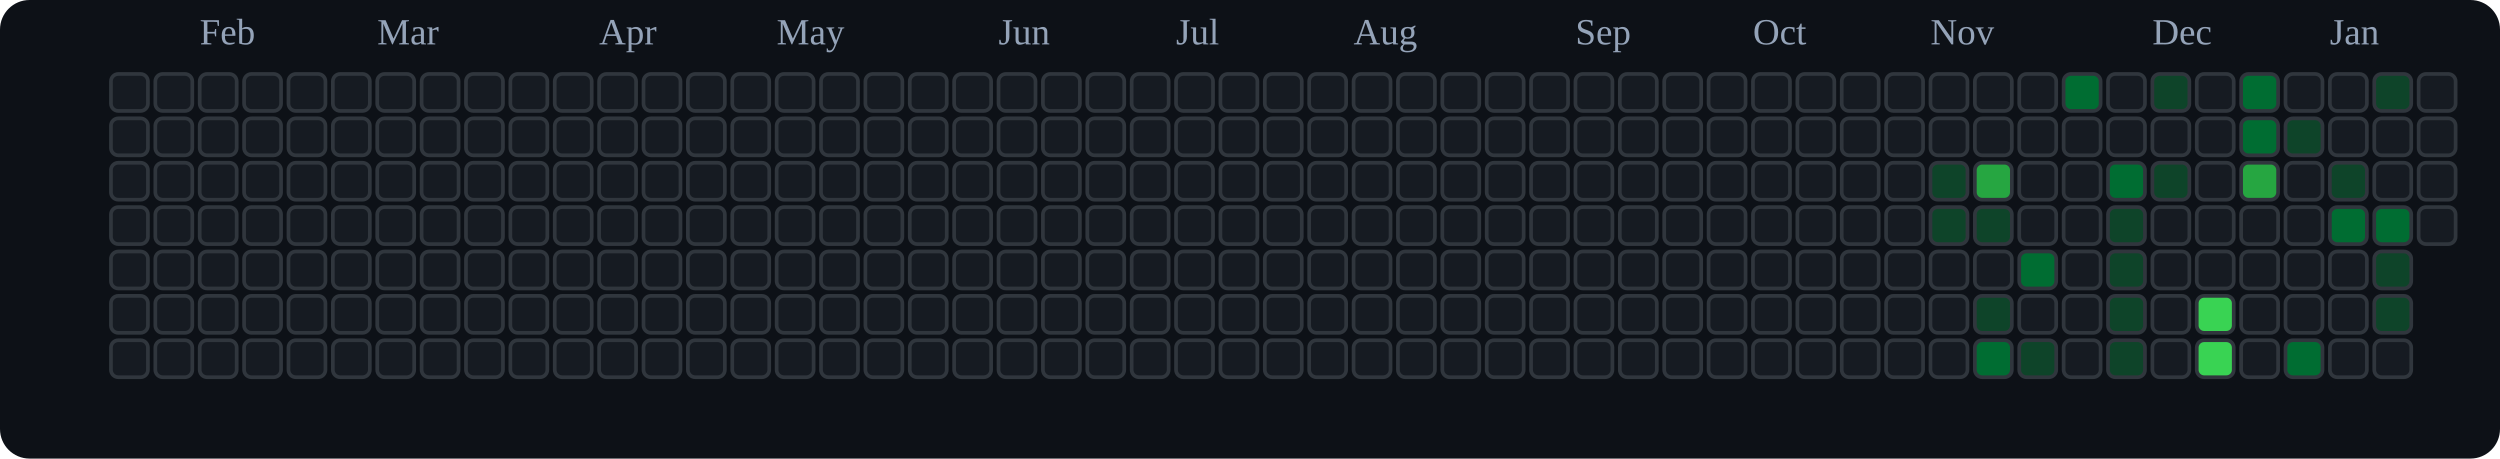
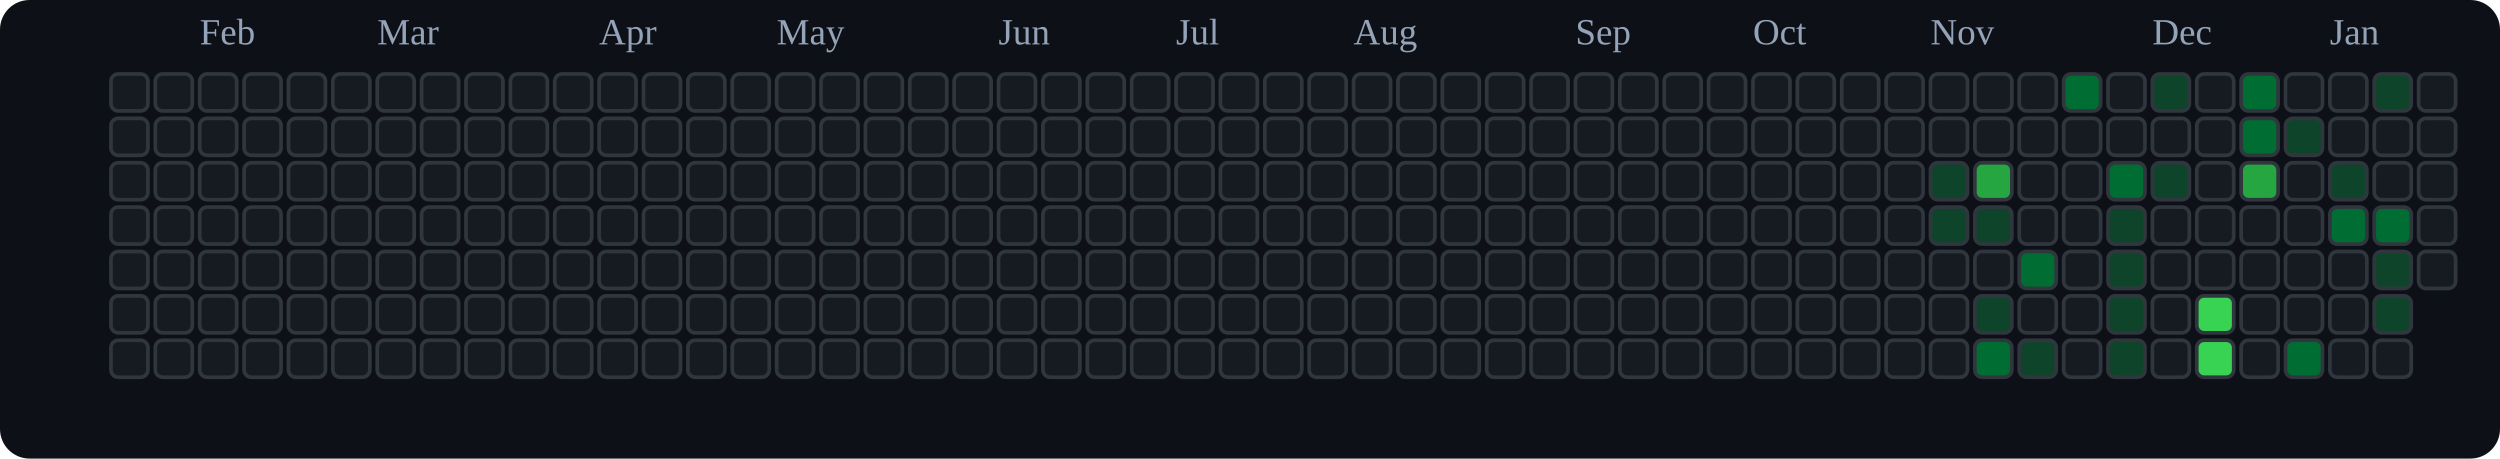
<svg xmlns="http://www.w3.org/2000/svg" viewBox="0 0 676 124" role="img" aria-label="tranhohoangvu Contributions (Dark)">
  <rect x="0" y="0" width="676" height="124" fill="#0d1117" rx="8" ry="8" />
  <text x="54" y="12" font-size="10" fill="#94a3b8">Feb</text>
  <text x="102" y="12" font-size="10" fill="#94a3b8">Mar</text>
  <text x="162" y="12" font-size="10" fill="#94a3b8">Apr</text>
  <text x="210" y="12" font-size="10" fill="#94a3b8">May</text>
  <text x="270" y="12" font-size="10" fill="#94a3b8">Jun</text>
  <text x="318" y="12" font-size="10" fill="#94a3b8">Jul</text>
  <text x="366" y="12" font-size="10" fill="#94a3b8">Aug</text>
  <text x="426" y="12" font-size="10" fill="#94a3b8">Sep</text>
  <text x="474" y="12" font-size="10" fill="#94a3b8">Oct</text>
  <text x="522" y="12" font-size="10" fill="#94a3b8">Nov</text>
  <text x="582" y="12" font-size="10" fill="#94a3b8">Dec</text>
  <text x="630" y="12" font-size="10" fill="#94a3b8">Jan</text>
  <rect x="30" y="20" width="10" height="10" rx="2" ry="2" fill="#161b22" stroke="#30363d" stroke-width="1" />
  <rect x="30" y="32" width="10" height="10" rx="2" ry="2" fill="#161b22" stroke="#30363d" stroke-width="1" />
  <rect x="30" y="44" width="10" height="10" rx="2" ry="2" fill="#161b22" stroke="#30363d" stroke-width="1" />
  <rect x="30" y="56" width="10" height="10" rx="2" ry="2" fill="#161b22" stroke="#30363d" stroke-width="1" />
  <rect x="30" y="68" width="10" height="10" rx="2" ry="2" fill="#161b22" stroke="#30363d" stroke-width="1" />
  <rect x="30" y="80" width="10" height="10" rx="2" ry="2" fill="#161b22" stroke="#30363d" stroke-width="1" />
  <rect x="30" y="92" width="10" height="10" rx="2" ry="2" fill="#161b22" stroke="#30363d" stroke-width="1" />
  <rect x="42" y="20" width="10" height="10" rx="2" ry="2" fill="#161b22" stroke="#30363d" stroke-width="1" />
  <rect x="42" y="32" width="10" height="10" rx="2" ry="2" fill="#161b22" stroke="#30363d" stroke-width="1" />
  <rect x="42" y="44" width="10" height="10" rx="2" ry="2" fill="#161b22" stroke="#30363d" stroke-width="1" />
  <rect x="42" y="56" width="10" height="10" rx="2" ry="2" fill="#161b22" stroke="#30363d" stroke-width="1" />
  <rect x="42" y="68" width="10" height="10" rx="2" ry="2" fill="#161b22" stroke="#30363d" stroke-width="1" />
  <rect x="42" y="80" width="10" height="10" rx="2" ry="2" fill="#161b22" stroke="#30363d" stroke-width="1" />
  <rect x="42" y="92" width="10" height="10" rx="2" ry="2" fill="#161b22" stroke="#30363d" stroke-width="1" />
  <rect x="54" y="20" width="10" height="10" rx="2" ry="2" fill="#161b22" stroke="#30363d" stroke-width="1" />
  <rect x="54" y="32" width="10" height="10" rx="2" ry="2" fill="#161b22" stroke="#30363d" stroke-width="1" />
  <rect x="54" y="44" width="10" height="10" rx="2" ry="2" fill="#161b22" stroke="#30363d" stroke-width="1" />
  <rect x="54" y="56" width="10" height="10" rx="2" ry="2" fill="#161b22" stroke="#30363d" stroke-width="1" />
  <rect x="54" y="68" width="10" height="10" rx="2" ry="2" fill="#161b22" stroke="#30363d" stroke-width="1" />
  <rect x="54" y="80" width="10" height="10" rx="2" ry="2" fill="#161b22" stroke="#30363d" stroke-width="1" />
  <rect x="54" y="92" width="10" height="10" rx="2" ry="2" fill="#161b22" stroke="#30363d" stroke-width="1" />
  <rect x="66" y="20" width="10" height="10" rx="2" ry="2" fill="#161b22" stroke="#30363d" stroke-width="1" />
  <rect x="66" y="32" width="10" height="10" rx="2" ry="2" fill="#161b22" stroke="#30363d" stroke-width="1" />
  <rect x="66" y="44" width="10" height="10" rx="2" ry="2" fill="#161b22" stroke="#30363d" stroke-width="1" />
  <rect x="66" y="56" width="10" height="10" rx="2" ry="2" fill="#161b22" stroke="#30363d" stroke-width="1" />
  <rect x="66" y="68" width="10" height="10" rx="2" ry="2" fill="#161b22" stroke="#30363d" stroke-width="1" />
  <rect x="66" y="80" width="10" height="10" rx="2" ry="2" fill="#161b22" stroke="#30363d" stroke-width="1" />
  <rect x="66" y="92" width="10" height="10" rx="2" ry="2" fill="#161b22" stroke="#30363d" stroke-width="1" />
  <rect x="78" y="20" width="10" height="10" rx="2" ry="2" fill="#161b22" stroke="#30363d" stroke-width="1" />
  <rect x="78" y="32" width="10" height="10" rx="2" ry="2" fill="#161b22" stroke="#30363d" stroke-width="1" />
  <rect x="78" y="44" width="10" height="10" rx="2" ry="2" fill="#161b22" stroke="#30363d" stroke-width="1" />
  <rect x="78" y="56" width="10" height="10" rx="2" ry="2" fill="#161b22" stroke="#30363d" stroke-width="1" />
  <rect x="78" y="68" width="10" height="10" rx="2" ry="2" fill="#161b22" stroke="#30363d" stroke-width="1" />
  <rect x="78" y="80" width="10" height="10" rx="2" ry="2" fill="#161b22" stroke="#30363d" stroke-width="1" />
  <rect x="78" y="92" width="10" height="10" rx="2" ry="2" fill="#161b22" stroke="#30363d" stroke-width="1" />
  <rect x="90" y="20" width="10" height="10" rx="2" ry="2" fill="#161b22" stroke="#30363d" stroke-width="1" />
  <rect x="90" y="32" width="10" height="10" rx="2" ry="2" fill="#161b22" stroke="#30363d" stroke-width="1" />
  <rect x="90" y="44" width="10" height="10" rx="2" ry="2" fill="#161b22" stroke="#30363d" stroke-width="1" />
  <rect x="90" y="56" width="10" height="10" rx="2" ry="2" fill="#161b22" stroke="#30363d" stroke-width="1" />
  <rect x="90" y="68" width="10" height="10" rx="2" ry="2" fill="#161b22" stroke="#30363d" stroke-width="1" />
  <rect x="90" y="80" width="10" height="10" rx="2" ry="2" fill="#161b22" stroke="#30363d" stroke-width="1" />
  <rect x="90" y="92" width="10" height="10" rx="2" ry="2" fill="#161b22" stroke="#30363d" stroke-width="1" />
  <rect x="102" y="20" width="10" height="10" rx="2" ry="2" fill="#161b22" stroke="#30363d" stroke-width="1" />
  <rect x="102" y="32" width="10" height="10" rx="2" ry="2" fill="#161b22" stroke="#30363d" stroke-width="1" />
  <rect x="102" y="44" width="10" height="10" rx="2" ry="2" fill="#161b22" stroke="#30363d" stroke-width="1" />
  <rect x="102" y="56" width="10" height="10" rx="2" ry="2" fill="#161b22" stroke="#30363d" stroke-width="1" />
  <rect x="102" y="68" width="10" height="10" rx="2" ry="2" fill="#161b22" stroke="#30363d" stroke-width="1" />
  <rect x="102" y="80" width="10" height="10" rx="2" ry="2" fill="#161b22" stroke="#30363d" stroke-width="1" />
  <rect x="102" y="92" width="10" height="10" rx="2" ry="2" fill="#161b22" stroke="#30363d" stroke-width="1" />
  <rect x="114" y="20" width="10" height="10" rx="2" ry="2" fill="#161b22" stroke="#30363d" stroke-width="1" />
  <rect x="114" y="32" width="10" height="10" rx="2" ry="2" fill="#161b22" stroke="#30363d" stroke-width="1" />
  <rect x="114" y="44" width="10" height="10" rx="2" ry="2" fill="#161b22" stroke="#30363d" stroke-width="1" />
  <rect x="114" y="56" width="10" height="10" rx="2" ry="2" fill="#161b22" stroke="#30363d" stroke-width="1" />
  <rect x="114" y="68" width="10" height="10" rx="2" ry="2" fill="#161b22" stroke="#30363d" stroke-width="1" />
  <rect x="114" y="80" width="10" height="10" rx="2" ry="2" fill="#161b22" stroke="#30363d" stroke-width="1" />
  <rect x="114" y="92" width="10" height="10" rx="2" ry="2" fill="#161b22" stroke="#30363d" stroke-width="1" />
  <rect x="126" y="20" width="10" height="10" rx="2" ry="2" fill="#161b22" stroke="#30363d" stroke-width="1" />
  <rect x="126" y="32" width="10" height="10" rx="2" ry="2" fill="#161b22" stroke="#30363d" stroke-width="1" />
  <rect x="126" y="44" width="10" height="10" rx="2" ry="2" fill="#161b22" stroke="#30363d" stroke-width="1" />
  <rect x="126" y="56" width="10" height="10" rx="2" ry="2" fill="#161b22" stroke="#30363d" stroke-width="1" />
  <rect x="126" y="68" width="10" height="10" rx="2" ry="2" fill="#161b22" stroke="#30363d" stroke-width="1" />
  <rect x="126" y="80" width="10" height="10" rx="2" ry="2" fill="#161b22" stroke="#30363d" stroke-width="1" />
  <rect x="126" y="92" width="10" height="10" rx="2" ry="2" fill="#161b22" stroke="#30363d" stroke-width="1" />
  <rect x="138" y="20" width="10" height="10" rx="2" ry="2" fill="#161b22" stroke="#30363d" stroke-width="1" />
  <rect x="138" y="32" width="10" height="10" rx="2" ry="2" fill="#161b22" stroke="#30363d" stroke-width="1" />
  <rect x="138" y="44" width="10" height="10" rx="2" ry="2" fill="#161b22" stroke="#30363d" stroke-width="1" />
  <rect x="138" y="56" width="10" height="10" rx="2" ry="2" fill="#161b22" stroke="#30363d" stroke-width="1" />
  <rect x="138" y="68" width="10" height="10" rx="2" ry="2" fill="#161b22" stroke="#30363d" stroke-width="1" />
  <rect x="138" y="80" width="10" height="10" rx="2" ry="2" fill="#161b22" stroke="#30363d" stroke-width="1" />
  <rect x="138" y="92" width="10" height="10" rx="2" ry="2" fill="#161b22" stroke="#30363d" stroke-width="1" />
  <rect x="150" y="20" width="10" height="10" rx="2" ry="2" fill="#161b22" stroke="#30363d" stroke-width="1" />
  <rect x="150" y="32" width="10" height="10" rx="2" ry="2" fill="#161b22" stroke="#30363d" stroke-width="1" />
  <rect x="150" y="44" width="10" height="10" rx="2" ry="2" fill="#161b22" stroke="#30363d" stroke-width="1" />
  <rect x="150" y="56" width="10" height="10" rx="2" ry="2" fill="#161b22" stroke="#30363d" stroke-width="1" />
  <rect x="150" y="68" width="10" height="10" rx="2" ry="2" fill="#161b22" stroke="#30363d" stroke-width="1" />
  <rect x="150" y="80" width="10" height="10" rx="2" ry="2" fill="#161b22" stroke="#30363d" stroke-width="1" />
  <rect x="150" y="92" width="10" height="10" rx="2" ry="2" fill="#161b22" stroke="#30363d" stroke-width="1" />
  <rect x="162" y="20" width="10" height="10" rx="2" ry="2" fill="#161b22" stroke="#30363d" stroke-width="1" />
  <rect x="162" y="32" width="10" height="10" rx="2" ry="2" fill="#161b22" stroke="#30363d" stroke-width="1" />
  <rect x="162" y="44" width="10" height="10" rx="2" ry="2" fill="#161b22" stroke="#30363d" stroke-width="1" />
  <rect x="162" y="56" width="10" height="10" rx="2" ry="2" fill="#161b22" stroke="#30363d" stroke-width="1" />
  <rect x="162" y="68" width="10" height="10" rx="2" ry="2" fill="#161b22" stroke="#30363d" stroke-width="1" />
  <rect x="162" y="80" width="10" height="10" rx="2" ry="2" fill="#161b22" stroke="#30363d" stroke-width="1" />
  <rect x="162" y="92" width="10" height="10" rx="2" ry="2" fill="#161b22" stroke="#30363d" stroke-width="1" />
  <rect x="174" y="20" width="10" height="10" rx="2" ry="2" fill="#161b22" stroke="#30363d" stroke-width="1" />
  <rect x="174" y="32" width="10" height="10" rx="2" ry="2" fill="#161b22" stroke="#30363d" stroke-width="1" />
  <rect x="174" y="44" width="10" height="10" rx="2" ry="2" fill="#161b22" stroke="#30363d" stroke-width="1" />
  <rect x="174" y="56" width="10" height="10" rx="2" ry="2" fill="#161b22" stroke="#30363d" stroke-width="1" />
  <rect x="174" y="68" width="10" height="10" rx="2" ry="2" fill="#161b22" stroke="#30363d" stroke-width="1" />
  <rect x="174" y="80" width="10" height="10" rx="2" ry="2" fill="#161b22" stroke="#30363d" stroke-width="1" />
  <rect x="174" y="92" width="10" height="10" rx="2" ry="2" fill="#161b22" stroke="#30363d" stroke-width="1" />
  <rect x="186" y="20" width="10" height="10" rx="2" ry="2" fill="#161b22" stroke="#30363d" stroke-width="1" />
  <rect x="186" y="32" width="10" height="10" rx="2" ry="2" fill="#161b22" stroke="#30363d" stroke-width="1" />
  <rect x="186" y="44" width="10" height="10" rx="2" ry="2" fill="#161b22" stroke="#30363d" stroke-width="1" />
  <rect x="186" y="56" width="10" height="10" rx="2" ry="2" fill="#161b22" stroke="#30363d" stroke-width="1" />
  <rect x="186" y="68" width="10" height="10" rx="2" ry="2" fill="#161b22" stroke="#30363d" stroke-width="1" />
  <rect x="186" y="80" width="10" height="10" rx="2" ry="2" fill="#161b22" stroke="#30363d" stroke-width="1" />
  <rect x="186" y="92" width="10" height="10" rx="2" ry="2" fill="#161b22" stroke="#30363d" stroke-width="1" />
  <rect x="198" y="20" width="10" height="10" rx="2" ry="2" fill="#161b22" stroke="#30363d" stroke-width="1" />
  <rect x="198" y="32" width="10" height="10" rx="2" ry="2" fill="#161b22" stroke="#30363d" stroke-width="1" />
  <rect x="198" y="44" width="10" height="10" rx="2" ry="2" fill="#161b22" stroke="#30363d" stroke-width="1" />
  <rect x="198" y="56" width="10" height="10" rx="2" ry="2" fill="#161b22" stroke="#30363d" stroke-width="1" />
  <rect x="198" y="68" width="10" height="10" rx="2" ry="2" fill="#161b22" stroke="#30363d" stroke-width="1" />
  <rect x="198" y="80" width="10" height="10" rx="2" ry="2" fill="#161b22" stroke="#30363d" stroke-width="1" />
  <rect x="198" y="92" width="10" height="10" rx="2" ry="2" fill="#161b22" stroke="#30363d" stroke-width="1" />
  <rect x="210" y="20" width="10" height="10" rx="2" ry="2" fill="#161b22" stroke="#30363d" stroke-width="1" />
  <rect x="210" y="32" width="10" height="10" rx="2" ry="2" fill="#161b22" stroke="#30363d" stroke-width="1" />
  <rect x="210" y="44" width="10" height="10" rx="2" ry="2" fill="#161b22" stroke="#30363d" stroke-width="1" />
  <rect x="210" y="56" width="10" height="10" rx="2" ry="2" fill="#161b22" stroke="#30363d" stroke-width="1" />
  <rect x="210" y="68" width="10" height="10" rx="2" ry="2" fill="#161b22" stroke="#30363d" stroke-width="1" />
  <rect x="210" y="80" width="10" height="10" rx="2" ry="2" fill="#161b22" stroke="#30363d" stroke-width="1" />
  <rect x="210" y="92" width="10" height="10" rx="2" ry="2" fill="#161b22" stroke="#30363d" stroke-width="1" />
  <rect x="222" y="20" width="10" height="10" rx="2" ry="2" fill="#161b22" stroke="#30363d" stroke-width="1" />
  <rect x="222" y="32" width="10" height="10" rx="2" ry="2" fill="#161b22" stroke="#30363d" stroke-width="1" />
  <rect x="222" y="44" width="10" height="10" rx="2" ry="2" fill="#161b22" stroke="#30363d" stroke-width="1" />
  <rect x="222" y="56" width="10" height="10" rx="2" ry="2" fill="#161b22" stroke="#30363d" stroke-width="1" />
  <rect x="222" y="68" width="10" height="10" rx="2" ry="2" fill="#161b22" stroke="#30363d" stroke-width="1" />
  <rect x="222" y="80" width="10" height="10" rx="2" ry="2" fill="#161b22" stroke="#30363d" stroke-width="1" />
  <rect x="222" y="92" width="10" height="10" rx="2" ry="2" fill="#161b22" stroke="#30363d" stroke-width="1" />
  <rect x="234" y="20" width="10" height="10" rx="2" ry="2" fill="#161b22" stroke="#30363d" stroke-width="1" />
  <rect x="234" y="32" width="10" height="10" rx="2" ry="2" fill="#161b22" stroke="#30363d" stroke-width="1" />
  <rect x="234" y="44" width="10" height="10" rx="2" ry="2" fill="#161b22" stroke="#30363d" stroke-width="1" />
  <rect x="234" y="56" width="10" height="10" rx="2" ry="2" fill="#161b22" stroke="#30363d" stroke-width="1" />
  <rect x="234" y="68" width="10" height="10" rx="2" ry="2" fill="#161b22" stroke="#30363d" stroke-width="1" />
  <rect x="234" y="80" width="10" height="10" rx="2" ry="2" fill="#161b22" stroke="#30363d" stroke-width="1" />
  <rect x="234" y="92" width="10" height="10" rx="2" ry="2" fill="#161b22" stroke="#30363d" stroke-width="1" />
  <rect x="246" y="20" width="10" height="10" rx="2" ry="2" fill="#161b22" stroke="#30363d" stroke-width="1" />
  <rect x="246" y="32" width="10" height="10" rx="2" ry="2" fill="#161b22" stroke="#30363d" stroke-width="1" />
  <rect x="246" y="44" width="10" height="10" rx="2" ry="2" fill="#161b22" stroke="#30363d" stroke-width="1" />
  <rect x="246" y="56" width="10" height="10" rx="2" ry="2" fill="#161b22" stroke="#30363d" stroke-width="1" />
  <rect x="246" y="68" width="10" height="10" rx="2" ry="2" fill="#161b22" stroke="#30363d" stroke-width="1" />
  <rect x="246" y="80" width="10" height="10" rx="2" ry="2" fill="#161b22" stroke="#30363d" stroke-width="1" />
  <rect x="246" y="92" width="10" height="10" rx="2" ry="2" fill="#161b22" stroke="#30363d" stroke-width="1" />
  <rect x="258" y="20" width="10" height="10" rx="2" ry="2" fill="#161b22" stroke="#30363d" stroke-width="1" />
  <rect x="258" y="32" width="10" height="10" rx="2" ry="2" fill="#161b22" stroke="#30363d" stroke-width="1" />
  <rect x="258" y="44" width="10" height="10" rx="2" ry="2" fill="#161b22" stroke="#30363d" stroke-width="1" />
  <rect x="258" y="56" width="10" height="10" rx="2" ry="2" fill="#161b22" stroke="#30363d" stroke-width="1" />
  <rect x="258" y="68" width="10" height="10" rx="2" ry="2" fill="#161b22" stroke="#30363d" stroke-width="1" />
  <rect x="258" y="80" width="10" height="10" rx="2" ry="2" fill="#161b22" stroke="#30363d" stroke-width="1" />
  <rect x="258" y="92" width="10" height="10" rx="2" ry="2" fill="#161b22" stroke="#30363d" stroke-width="1" />
  <rect x="270" y="20" width="10" height="10" rx="2" ry="2" fill="#161b22" stroke="#30363d" stroke-width="1" />
  <rect x="270" y="32" width="10" height="10" rx="2" ry="2" fill="#161b22" stroke="#30363d" stroke-width="1" />
  <rect x="270" y="44" width="10" height="10" rx="2" ry="2" fill="#161b22" stroke="#30363d" stroke-width="1" />
  <rect x="270" y="56" width="10" height="10" rx="2" ry="2" fill="#161b22" stroke="#30363d" stroke-width="1" />
  <rect x="270" y="68" width="10" height="10" rx="2" ry="2" fill="#161b22" stroke="#30363d" stroke-width="1" />
  <rect x="270" y="80" width="10" height="10" rx="2" ry="2" fill="#161b22" stroke="#30363d" stroke-width="1" />
  <rect x="270" y="92" width="10" height="10" rx="2" ry="2" fill="#161b22" stroke="#30363d" stroke-width="1" />
  <rect x="282" y="20" width="10" height="10" rx="2" ry="2" fill="#161b22" stroke="#30363d" stroke-width="1" />
  <rect x="282" y="32" width="10" height="10" rx="2" ry="2" fill="#161b22" stroke="#30363d" stroke-width="1" />
  <rect x="282" y="44" width="10" height="10" rx="2" ry="2" fill="#161b22" stroke="#30363d" stroke-width="1" />
  <rect x="282" y="56" width="10" height="10" rx="2" ry="2" fill="#161b22" stroke="#30363d" stroke-width="1" />
  <rect x="282" y="68" width="10" height="10" rx="2" ry="2" fill="#161b22" stroke="#30363d" stroke-width="1" />
  <rect x="282" y="80" width="10" height="10" rx="2" ry="2" fill="#161b22" stroke="#30363d" stroke-width="1" />
  <rect x="282" y="92" width="10" height="10" rx="2" ry="2" fill="#161b22" stroke="#30363d" stroke-width="1" />
  <rect x="294" y="20" width="10" height="10" rx="2" ry="2" fill="#161b22" stroke="#30363d" stroke-width="1" />
  <rect x="294" y="32" width="10" height="10" rx="2" ry="2" fill="#161b22" stroke="#30363d" stroke-width="1" />
  <rect x="294" y="44" width="10" height="10" rx="2" ry="2" fill="#161b22" stroke="#30363d" stroke-width="1" />
  <rect x="294" y="56" width="10" height="10" rx="2" ry="2" fill="#161b22" stroke="#30363d" stroke-width="1" />
  <rect x="294" y="68" width="10" height="10" rx="2" ry="2" fill="#161b22" stroke="#30363d" stroke-width="1" />
  <rect x="294" y="80" width="10" height="10" rx="2" ry="2" fill="#161b22" stroke="#30363d" stroke-width="1" />
  <rect x="294" y="92" width="10" height="10" rx="2" ry="2" fill="#161b22" stroke="#30363d" stroke-width="1" />
  <rect x="306" y="20" width="10" height="10" rx="2" ry="2" fill="#161b22" stroke="#30363d" stroke-width="1" />
  <rect x="306" y="32" width="10" height="10" rx="2" ry="2" fill="#161b22" stroke="#30363d" stroke-width="1" />
  <rect x="306" y="44" width="10" height="10" rx="2" ry="2" fill="#161b22" stroke="#30363d" stroke-width="1" />
  <rect x="306" y="56" width="10" height="10" rx="2" ry="2" fill="#161b22" stroke="#30363d" stroke-width="1" />
  <rect x="306" y="68" width="10" height="10" rx="2" ry="2" fill="#161b22" stroke="#30363d" stroke-width="1" />
  <rect x="306" y="80" width="10" height="10" rx="2" ry="2" fill="#161b22" stroke="#30363d" stroke-width="1" />
  <rect x="306" y="92" width="10" height="10" rx="2" ry="2" fill="#161b22" stroke="#30363d" stroke-width="1" />
  <rect x="318" y="20" width="10" height="10" rx="2" ry="2" fill="#161b22" stroke="#30363d" stroke-width="1" />
  <rect x="318" y="32" width="10" height="10" rx="2" ry="2" fill="#161b22" stroke="#30363d" stroke-width="1" />
  <rect x="318" y="44" width="10" height="10" rx="2" ry="2" fill="#161b22" stroke="#30363d" stroke-width="1" />
  <rect x="318" y="56" width="10" height="10" rx="2" ry="2" fill="#161b22" stroke="#30363d" stroke-width="1" />
  <rect x="318" y="68" width="10" height="10" rx="2" ry="2" fill="#161b22" stroke="#30363d" stroke-width="1" />
  <rect x="318" y="80" width="10" height="10" rx="2" ry="2" fill="#161b22" stroke="#30363d" stroke-width="1" />
  <rect x="318" y="92" width="10" height="10" rx="2" ry="2" fill="#161b22" stroke="#30363d" stroke-width="1" />
  <rect x="330" y="20" width="10" height="10" rx="2" ry="2" fill="#161b22" stroke="#30363d" stroke-width="1" />
  <rect x="330" y="32" width="10" height="10" rx="2" ry="2" fill="#161b22" stroke="#30363d" stroke-width="1" />
  <rect x="330" y="44" width="10" height="10" rx="2" ry="2" fill="#161b22" stroke="#30363d" stroke-width="1" />
  <rect x="330" y="56" width="10" height="10" rx="2" ry="2" fill="#161b22" stroke="#30363d" stroke-width="1" />
  <rect x="330" y="68" width="10" height="10" rx="2" ry="2" fill="#161b22" stroke="#30363d" stroke-width="1" />
  <rect x="330" y="80" width="10" height="10" rx="2" ry="2" fill="#161b22" stroke="#30363d" stroke-width="1" />
  <rect x="330" y="92" width="10" height="10" rx="2" ry="2" fill="#161b22" stroke="#30363d" stroke-width="1" />
  <rect x="342" y="20" width="10" height="10" rx="2" ry="2" fill="#161b22" stroke="#30363d" stroke-width="1" />
  <rect x="342" y="32" width="10" height="10" rx="2" ry="2" fill="#161b22" stroke="#30363d" stroke-width="1" />
  <rect x="342" y="44" width="10" height="10" rx="2" ry="2" fill="#161b22" stroke="#30363d" stroke-width="1" />
  <rect x="342" y="56" width="10" height="10" rx="2" ry="2" fill="#161b22" stroke="#30363d" stroke-width="1" />
  <rect x="342" y="68" width="10" height="10" rx="2" ry="2" fill="#161b22" stroke="#30363d" stroke-width="1" />
  <rect x="342" y="80" width="10" height="10" rx="2" ry="2" fill="#161b22" stroke="#30363d" stroke-width="1" />
  <rect x="342" y="92" width="10" height="10" rx="2" ry="2" fill="#161b22" stroke="#30363d" stroke-width="1" />
  <rect x="354" y="20" width="10" height="10" rx="2" ry="2" fill="#161b22" stroke="#30363d" stroke-width="1" />
  <rect x="354" y="32" width="10" height="10" rx="2" ry="2" fill="#161b22" stroke="#30363d" stroke-width="1" />
  <rect x="354" y="44" width="10" height="10" rx="2" ry="2" fill="#161b22" stroke="#30363d" stroke-width="1" />
  <rect x="354" y="56" width="10" height="10" rx="2" ry="2" fill="#161b22" stroke="#30363d" stroke-width="1" />
  <rect x="354" y="68" width="10" height="10" rx="2" ry="2" fill="#161b22" stroke="#30363d" stroke-width="1" />
  <rect x="354" y="80" width="10" height="10" rx="2" ry="2" fill="#161b22" stroke="#30363d" stroke-width="1" />
  <rect x="354" y="92" width="10" height="10" rx="2" ry="2" fill="#161b22" stroke="#30363d" stroke-width="1" />
  <rect x="366" y="20" width="10" height="10" rx="2" ry="2" fill="#161b22" stroke="#30363d" stroke-width="1" />
  <rect x="366" y="32" width="10" height="10" rx="2" ry="2" fill="#161b22" stroke="#30363d" stroke-width="1" />
  <rect x="366" y="44" width="10" height="10" rx="2" ry="2" fill="#161b22" stroke="#30363d" stroke-width="1" />
  <rect x="366" y="56" width="10" height="10" rx="2" ry="2" fill="#161b22" stroke="#30363d" stroke-width="1" />
  <rect x="366" y="68" width="10" height="10" rx="2" ry="2" fill="#161b22" stroke="#30363d" stroke-width="1" />
  <rect x="366" y="80" width="10" height="10" rx="2" ry="2" fill="#161b22" stroke="#30363d" stroke-width="1" />
  <rect x="366" y="92" width="10" height="10" rx="2" ry="2" fill="#161b22" stroke="#30363d" stroke-width="1" />
  <rect x="378" y="20" width="10" height="10" rx="2" ry="2" fill="#161b22" stroke="#30363d" stroke-width="1" />
  <rect x="378" y="32" width="10" height="10" rx="2" ry="2" fill="#161b22" stroke="#30363d" stroke-width="1" />
  <rect x="378" y="44" width="10" height="10" rx="2" ry="2" fill="#161b22" stroke="#30363d" stroke-width="1" />
  <rect x="378" y="56" width="10" height="10" rx="2" ry="2" fill="#161b22" stroke="#30363d" stroke-width="1" />
  <rect x="378" y="68" width="10" height="10" rx="2" ry="2" fill="#161b22" stroke="#30363d" stroke-width="1" />
  <rect x="378" y="80" width="10" height="10" rx="2" ry="2" fill="#161b22" stroke="#30363d" stroke-width="1" />
  <rect x="378" y="92" width="10" height="10" rx="2" ry="2" fill="#161b22" stroke="#30363d" stroke-width="1" />
  <rect x="390" y="20" width="10" height="10" rx="2" ry="2" fill="#161b22" stroke="#30363d" stroke-width="1" />
  <rect x="390" y="32" width="10" height="10" rx="2" ry="2" fill="#161b22" stroke="#30363d" stroke-width="1" />
  <rect x="390" y="44" width="10" height="10" rx="2" ry="2" fill="#161b22" stroke="#30363d" stroke-width="1" />
  <rect x="390" y="56" width="10" height="10" rx="2" ry="2" fill="#161b22" stroke="#30363d" stroke-width="1" />
  <rect x="390" y="68" width="10" height="10" rx="2" ry="2" fill="#161b22" stroke="#30363d" stroke-width="1" />
  <rect x="390" y="80" width="10" height="10" rx="2" ry="2" fill="#161b22" stroke="#30363d" stroke-width="1" />
  <rect x="390" y="92" width="10" height="10" rx="2" ry="2" fill="#161b22" stroke="#30363d" stroke-width="1" />
  <rect x="402" y="20" width="10" height="10" rx="2" ry="2" fill="#161b22" stroke="#30363d" stroke-width="1" />
  <rect x="402" y="32" width="10" height="10" rx="2" ry="2" fill="#161b22" stroke="#30363d" stroke-width="1" />
  <rect x="402" y="44" width="10" height="10" rx="2" ry="2" fill="#161b22" stroke="#30363d" stroke-width="1" />
  <rect x="402" y="56" width="10" height="10" rx="2" ry="2" fill="#161b22" stroke="#30363d" stroke-width="1" />
  <rect x="402" y="68" width="10" height="10" rx="2" ry="2" fill="#161b22" stroke="#30363d" stroke-width="1" />
  <rect x="402" y="80" width="10" height="10" rx="2" ry="2" fill="#161b22" stroke="#30363d" stroke-width="1" />
  <rect x="402" y="92" width="10" height="10" rx="2" ry="2" fill="#161b22" stroke="#30363d" stroke-width="1" />
  <rect x="414" y="20" width="10" height="10" rx="2" ry="2" fill="#161b22" stroke="#30363d" stroke-width="1" />
  <rect x="414" y="32" width="10" height="10" rx="2" ry="2" fill="#161b22" stroke="#30363d" stroke-width="1" />
  <rect x="414" y="44" width="10" height="10" rx="2" ry="2" fill="#161b22" stroke="#30363d" stroke-width="1" />
  <rect x="414" y="56" width="10" height="10" rx="2" ry="2" fill="#161b22" stroke="#30363d" stroke-width="1" />
  <rect x="414" y="68" width="10" height="10" rx="2" ry="2" fill="#161b22" stroke="#30363d" stroke-width="1" />
  <rect x="414" y="80" width="10" height="10" rx="2" ry="2" fill="#161b22" stroke="#30363d" stroke-width="1" />
  <rect x="414" y="92" width="10" height="10" rx="2" ry="2" fill="#161b22" stroke="#30363d" stroke-width="1" />
  <rect x="426" y="20" width="10" height="10" rx="2" ry="2" fill="#161b22" stroke="#30363d" stroke-width="1" />
  <rect x="426" y="32" width="10" height="10" rx="2" ry="2" fill="#161b22" stroke="#30363d" stroke-width="1" />
  <rect x="426" y="44" width="10" height="10" rx="2" ry="2" fill="#161b22" stroke="#30363d" stroke-width="1" />
  <rect x="426" y="56" width="10" height="10" rx="2" ry="2" fill="#161b22" stroke="#30363d" stroke-width="1" />
  <rect x="426" y="68" width="10" height="10" rx="2" ry="2" fill="#161b22" stroke="#30363d" stroke-width="1" />
  <rect x="426" y="80" width="10" height="10" rx="2" ry="2" fill="#161b22" stroke="#30363d" stroke-width="1" />
  <rect x="426" y="92" width="10" height="10" rx="2" ry="2" fill="#161b22" stroke="#30363d" stroke-width="1" />
  <rect x="438" y="20" width="10" height="10" rx="2" ry="2" fill="#161b22" stroke="#30363d" stroke-width="1" />
  <rect x="438" y="32" width="10" height="10" rx="2" ry="2" fill="#161b22" stroke="#30363d" stroke-width="1" />
  <rect x="438" y="44" width="10" height="10" rx="2" ry="2" fill="#161b22" stroke="#30363d" stroke-width="1" />
  <rect x="438" y="56" width="10" height="10" rx="2" ry="2" fill="#161b22" stroke="#30363d" stroke-width="1" />
  <rect x="438" y="68" width="10" height="10" rx="2" ry="2" fill="#161b22" stroke="#30363d" stroke-width="1" />
  <rect x="438" y="80" width="10" height="10" rx="2" ry="2" fill="#161b22" stroke="#30363d" stroke-width="1" />
  <rect x="438" y="92" width="10" height="10" rx="2" ry="2" fill="#161b22" stroke="#30363d" stroke-width="1" />
  <rect x="450" y="20" width="10" height="10" rx="2" ry="2" fill="#161b22" stroke="#30363d" stroke-width="1" />
  <rect x="450" y="32" width="10" height="10" rx="2" ry="2" fill="#161b22" stroke="#30363d" stroke-width="1" />
  <rect x="450" y="44" width="10" height="10" rx="2" ry="2" fill="#161b22" stroke="#30363d" stroke-width="1" />
  <rect x="450" y="56" width="10" height="10" rx="2" ry="2" fill="#161b22" stroke="#30363d" stroke-width="1" />
  <rect x="450" y="68" width="10" height="10" rx="2" ry="2" fill="#161b22" stroke="#30363d" stroke-width="1" />
  <rect x="450" y="80" width="10" height="10" rx="2" ry="2" fill="#161b22" stroke="#30363d" stroke-width="1" />
  <rect x="450" y="92" width="10" height="10" rx="2" ry="2" fill="#161b22" stroke="#30363d" stroke-width="1" />
  <rect x="462" y="20" width="10" height="10" rx="2" ry="2" fill="#161b22" stroke="#30363d" stroke-width="1" />
  <rect x="462" y="32" width="10" height="10" rx="2" ry="2" fill="#161b22" stroke="#30363d" stroke-width="1" />
  <rect x="462" y="44" width="10" height="10" rx="2" ry="2" fill="#161b22" stroke="#30363d" stroke-width="1" />
  <rect x="462" y="56" width="10" height="10" rx="2" ry="2" fill="#161b22" stroke="#30363d" stroke-width="1" />
  <rect x="462" y="68" width="10" height="10" rx="2" ry="2" fill="#161b22" stroke="#30363d" stroke-width="1" />
  <rect x="462" y="80" width="10" height="10" rx="2" ry="2" fill="#161b22" stroke="#30363d" stroke-width="1" />
  <rect x="462" y="92" width="10" height="10" rx="2" ry="2" fill="#161b22" stroke="#30363d" stroke-width="1" />
  <rect x="474" y="20" width="10" height="10" rx="2" ry="2" fill="#161b22" stroke="#30363d" stroke-width="1" />
  <rect x="474" y="32" width="10" height="10" rx="2" ry="2" fill="#161b22" stroke="#30363d" stroke-width="1" />
  <rect x="474" y="44" width="10" height="10" rx="2" ry="2" fill="#161b22" stroke="#30363d" stroke-width="1" />
  <rect x="474" y="56" width="10" height="10" rx="2" ry="2" fill="#161b22" stroke="#30363d" stroke-width="1" />
  <rect x="474" y="68" width="10" height="10" rx="2" ry="2" fill="#161b22" stroke="#30363d" stroke-width="1" />
  <rect x="474" y="80" width="10" height="10" rx="2" ry="2" fill="#161b22" stroke="#30363d" stroke-width="1" />
  <rect x="474" y="92" width="10" height="10" rx="2" ry="2" fill="#161b22" stroke="#30363d" stroke-width="1" />
  <rect x="486" y="20" width="10" height="10" rx="2" ry="2" fill="#161b22" stroke="#30363d" stroke-width="1" />
  <rect x="486" y="32" width="10" height="10" rx="2" ry="2" fill="#161b22" stroke="#30363d" stroke-width="1" />
  <rect x="486" y="44" width="10" height="10" rx="2" ry="2" fill="#161b22" stroke="#30363d" stroke-width="1" />
  <rect x="486" y="56" width="10" height="10" rx="2" ry="2" fill="#161b22" stroke="#30363d" stroke-width="1" />
  <rect x="486" y="68" width="10" height="10" rx="2" ry="2" fill="#161b22" stroke="#30363d" stroke-width="1" />
  <rect x="486" y="80" width="10" height="10" rx="2" ry="2" fill="#161b22" stroke="#30363d" stroke-width="1" />
  <rect x="486" y="92" width="10" height="10" rx="2" ry="2" fill="#161b22" stroke="#30363d" stroke-width="1" />
  <rect x="498" y="20" width="10" height="10" rx="2" ry="2" fill="#161b22" stroke="#30363d" stroke-width="1" />
  <rect x="498" y="32" width="10" height="10" rx="2" ry="2" fill="#161b22" stroke="#30363d" stroke-width="1" />
  <rect x="498" y="44" width="10" height="10" rx="2" ry="2" fill="#161b22" stroke="#30363d" stroke-width="1" />
  <rect x="498" y="56" width="10" height="10" rx="2" ry="2" fill="#161b22" stroke="#30363d" stroke-width="1" />
  <rect x="498" y="68" width="10" height="10" rx="2" ry="2" fill="#161b22" stroke="#30363d" stroke-width="1" />
  <rect x="498" y="80" width="10" height="10" rx="2" ry="2" fill="#161b22" stroke="#30363d" stroke-width="1" />
  <rect x="498" y="92" width="10" height="10" rx="2" ry="2" fill="#161b22" stroke="#30363d" stroke-width="1" />
  <rect x="510" y="20" width="10" height="10" rx="2" ry="2" fill="#161b22" stroke="#30363d" stroke-width="1" />
  <rect x="510" y="32" width="10" height="10" rx="2" ry="2" fill="#161b22" stroke="#30363d" stroke-width="1" />
  <rect x="510" y="44" width="10" height="10" rx="2" ry="2" fill="#161b22" stroke="#30363d" stroke-width="1" />
  <rect x="510" y="56" width="10" height="10" rx="2" ry="2" fill="#161b22" stroke="#30363d" stroke-width="1" />
  <rect x="510" y="68" width="10" height="10" rx="2" ry="2" fill="#161b22" stroke="#30363d" stroke-width="1" />
  <rect x="510" y="80" width="10" height="10" rx="2" ry="2" fill="#161b22" stroke="#30363d" stroke-width="1" />
  <rect x="510" y="92" width="10" height="10" rx="2" ry="2" fill="#161b22" stroke="#30363d" stroke-width="1" />
  <rect x="522" y="20" width="10" height="10" rx="2" ry="2" fill="#161b22" stroke="#30363d" stroke-width="1" />
  <rect x="522" y="32" width="10" height="10" rx="2" ry="2" fill="#161b22" stroke="#30363d" stroke-width="1" />
  <rect x="522" y="44" width="10" height="10" rx="2" ry="2" fill="#0e4429" stroke="#30363d" stroke-width="1" />
  <rect x="522" y="56" width="10" height="10" rx="2" ry="2" fill="#0e4429" stroke="#30363d" stroke-width="1" />
  <rect x="522" y="68" width="10" height="10" rx="2" ry="2" fill="#161b22" stroke="#30363d" stroke-width="1" />
  <rect x="522" y="80" width="10" height="10" rx="2" ry="2" fill="#161b22" stroke="#30363d" stroke-width="1" />
  <rect x="522" y="92" width="10" height="10" rx="2" ry="2" fill="#161b22" stroke="#30363d" stroke-width="1" />
  <rect x="534" y="20" width="10" height="10" rx="2" ry="2" fill="#161b22" stroke="#30363d" stroke-width="1" />
  <rect x="534" y="32" width="10" height="10" rx="2" ry="2" fill="#161b22" stroke="#30363d" stroke-width="1" />
  <rect x="534" y="44" width="10" height="10" rx="2" ry="2" fill="#26a641" stroke="#30363d" stroke-width="1" />
  <rect x="534" y="56" width="10" height="10" rx="2" ry="2" fill="#0e4429" stroke="#30363d" stroke-width="1" />
  <rect x="534" y="68" width="10" height="10" rx="2" ry="2" fill="#161b22" stroke="#30363d" stroke-width="1" />
  <rect x="534" y="80" width="10" height="10" rx="2" ry="2" fill="#0e4429" stroke="#30363d" stroke-width="1" />
  <rect x="534" y="92" width="10" height="10" rx="2" ry="2" fill="#006d32" stroke="#30363d" stroke-width="1" />
  <rect x="546" y="20" width="10" height="10" rx="2" ry="2" fill="#161b22" stroke="#30363d" stroke-width="1" />
  <rect x="546" y="32" width="10" height="10" rx="2" ry="2" fill="#161b22" stroke="#30363d" stroke-width="1" />
  <rect x="546" y="44" width="10" height="10" rx="2" ry="2" fill="#161b22" stroke="#30363d" stroke-width="1" />
  <rect x="546" y="56" width="10" height="10" rx="2" ry="2" fill="#161b22" stroke="#30363d" stroke-width="1" />
  <rect x="546" y="68" width="10" height="10" rx="2" ry="2" fill="#006d32" stroke="#30363d" stroke-width="1" />
  <rect x="546" y="80" width="10" height="10" rx="2" ry="2" fill="#161b22" stroke="#30363d" stroke-width="1" />
  <rect x="546" y="92" width="10" height="10" rx="2" ry="2" fill="#0e4429" stroke="#30363d" stroke-width="1" />
  <rect x="558" y="20" width="10" height="10" rx="2" ry="2" fill="#006d32" stroke="#30363d" stroke-width="1" />
  <rect x="558" y="32" width="10" height="10" rx="2" ry="2" fill="#161b22" stroke="#30363d" stroke-width="1" />
  <rect x="558" y="44" width="10" height="10" rx="2" ry="2" fill="#161b22" stroke="#30363d" stroke-width="1" />
  <rect x="558" y="56" width="10" height="10" rx="2" ry="2" fill="#161b22" stroke="#30363d" stroke-width="1" />
  <rect x="558" y="68" width="10" height="10" rx="2" ry="2" fill="#161b22" stroke="#30363d" stroke-width="1" />
  <rect x="558" y="80" width="10" height="10" rx="2" ry="2" fill="#161b22" stroke="#30363d" stroke-width="1" />
  <rect x="558" y="92" width="10" height="10" rx="2" ry="2" fill="#161b22" stroke="#30363d" stroke-width="1" />
  <rect x="570" y="20" width="10" height="10" rx="2" ry="2" fill="#161b22" stroke="#30363d" stroke-width="1" />
  <rect x="570" y="32" width="10" height="10" rx="2" ry="2" fill="#161b22" stroke="#30363d" stroke-width="1" />
  <rect x="570" y="44" width="10" height="10" rx="2" ry="2" fill="#006d32" stroke="#30363d" stroke-width="1" />
  <rect x="570" y="56" width="10" height="10" rx="2" ry="2" fill="#0e4429" stroke="#30363d" stroke-width="1" />
  <rect x="570" y="68" width="10" height="10" rx="2" ry="2" fill="#0e4429" stroke="#30363d" stroke-width="1" />
  <rect x="570" y="80" width="10" height="10" rx="2" ry="2" fill="#0e4429" stroke="#30363d" stroke-width="1" />
  <rect x="570" y="92" width="10" height="10" rx="2" ry="2" fill="#0e4429" stroke="#30363d" stroke-width="1" />
  <rect x="582" y="20" width="10" height="10" rx="2" ry="2" fill="#0e4429" stroke="#30363d" stroke-width="1" />
  <rect x="582" y="32" width="10" height="10" rx="2" ry="2" fill="#161b22" stroke="#30363d" stroke-width="1" />
  <rect x="582" y="44" width="10" height="10" rx="2" ry="2" fill="#0e4429" stroke="#30363d" stroke-width="1" />
  <rect x="582" y="56" width="10" height="10" rx="2" ry="2" fill="#161b22" stroke="#30363d" stroke-width="1" />
  <rect x="582" y="68" width="10" height="10" rx="2" ry="2" fill="#161b22" stroke="#30363d" stroke-width="1" />
  <rect x="582" y="80" width="10" height="10" rx="2" ry="2" fill="#161b22" stroke="#30363d" stroke-width="1" />
  <rect x="582" y="92" width="10" height="10" rx="2" ry="2" fill="#161b22" stroke="#30363d" stroke-width="1" />
  <rect x="594" y="20" width="10" height="10" rx="2" ry="2" fill="#161b22" stroke="#30363d" stroke-width="1" />
  <rect x="594" y="32" width="10" height="10" rx="2" ry="2" fill="#161b22" stroke="#30363d" stroke-width="1" />
  <rect x="594" y="44" width="10" height="10" rx="2" ry="2" fill="#161b22" stroke="#30363d" stroke-width="1" />
  <rect x="594" y="56" width="10" height="10" rx="2" ry="2" fill="#161b22" stroke="#30363d" stroke-width="1" />
  <rect x="594" y="68" width="10" height="10" rx="2" ry="2" fill="#161b22" stroke="#30363d" stroke-width="1" />
  <rect x="594" y="80" width="10" height="10" rx="2" ry="2" fill="#39d353" stroke="#30363d" stroke-width="1" />
  <rect x="594" y="92" width="10" height="10" rx="2" ry="2" fill="#39d353" stroke="#30363d" stroke-width="1" />
  <rect x="606" y="20" width="10" height="10" rx="2" ry="2" fill="#006d32" stroke="#30363d" stroke-width="1" />
  <rect x="606" y="32" width="10" height="10" rx="2" ry="2" fill="#006d32" stroke="#30363d" stroke-width="1" />
  <rect x="606" y="44" width="10" height="10" rx="2" ry="2" fill="#26a641" stroke="#30363d" stroke-width="1" />
  <rect x="606" y="56" width="10" height="10" rx="2" ry="2" fill="#161b22" stroke="#30363d" stroke-width="1" />
  <rect x="606" y="68" width="10" height="10" rx="2" ry="2" fill="#161b22" stroke="#30363d" stroke-width="1" />
  <rect x="606" y="80" width="10" height="10" rx="2" ry="2" fill="#161b22" stroke="#30363d" stroke-width="1" />
  <rect x="606" y="92" width="10" height="10" rx="2" ry="2" fill="#161b22" stroke="#30363d" stroke-width="1" />
  <rect x="618" y="20" width="10" height="10" rx="2" ry="2" fill="#161b22" stroke="#30363d" stroke-width="1" />
  <rect x="618" y="32" width="10" height="10" rx="2" ry="2" fill="#0e4429" stroke="#30363d" stroke-width="1" />
  <rect x="618" y="44" width="10" height="10" rx="2" ry="2" fill="#161b22" stroke="#30363d" stroke-width="1" />
  <rect x="618" y="56" width="10" height="10" rx="2" ry="2" fill="#161b22" stroke="#30363d" stroke-width="1" />
  <rect x="618" y="68" width="10" height="10" rx="2" ry="2" fill="#161b22" stroke="#30363d" stroke-width="1" />
  <rect x="618" y="80" width="10" height="10" rx="2" ry="2" fill="#161b22" stroke="#30363d" stroke-width="1" />
  <rect x="618" y="92" width="10" height="10" rx="2" ry="2" fill="#006d32" stroke="#30363d" stroke-width="1" />
  <rect x="630" y="20" width="10" height="10" rx="2" ry="2" fill="#161b22" stroke="#30363d" stroke-width="1" />
  <rect x="630" y="32" width="10" height="10" rx="2" ry="2" fill="#161b22" stroke="#30363d" stroke-width="1" />
  <rect x="630" y="44" width="10" height="10" rx="2" ry="2" fill="#0e4429" stroke="#30363d" stroke-width="1" />
  <rect x="630" y="56" width="10" height="10" rx="2" ry="2" fill="#006d32" stroke="#30363d" stroke-width="1" />
  <rect x="630" y="68" width="10" height="10" rx="2" ry="2" fill="#161b22" stroke="#30363d" stroke-width="1" />
  <rect x="630" y="80" width="10" height="10" rx="2" ry="2" fill="#161b22" stroke="#30363d" stroke-width="1" />
  <rect x="630" y="92" width="10" height="10" rx="2" ry="2" fill="#161b22" stroke="#30363d" stroke-width="1" />
  <rect x="642" y="20" width="10" height="10" rx="2" ry="2" fill="#0e4429" stroke="#30363d" stroke-width="1" />
  <rect x="642" y="32" width="10" height="10" rx="2" ry="2" fill="#161b22" stroke="#30363d" stroke-width="1" />
  <rect x="642" y="44" width="10" height="10" rx="2" ry="2" fill="#161b22" stroke="#30363d" stroke-width="1" />
  <rect x="642" y="56" width="10" height="10" rx="2" ry="2" fill="#006d32" stroke="#30363d" stroke-width="1" />
  <rect x="642" y="68" width="10" height="10" rx="2" ry="2" fill="#0e4429" stroke="#30363d" stroke-width="1" />
  <rect x="642" y="80" width="10" height="10" rx="2" ry="2" fill="#0e4429" stroke="#30363d" stroke-width="1" />
  <rect x="642" y="92" width="10" height="10" rx="2" ry="2" fill="#161b22" stroke="#30363d" stroke-width="1" />
  <rect x="654" y="20" width="10" height="10" rx="2" ry="2" fill="#161b22" stroke="#30363d" stroke-width="1" />
  <rect x="654" y="32" width="10" height="10" rx="2" ry="2" fill="#161b22" stroke="#30363d" stroke-width="1" />
  <rect x="654" y="44" width="10" height="10" rx="2" ry="2" fill="#161b22" stroke="#30363d" stroke-width="1" />
  <rect x="654" y="56" width="10" height="10" rx="2" ry="2" fill="#161b22" stroke="#30363d" stroke-width="1" />
+   <rect x="654" y="68" width="10" height="10" rx="2" ry="2" fill="#161b22" stroke="#30363d" stroke-width="1" />
</svg>
